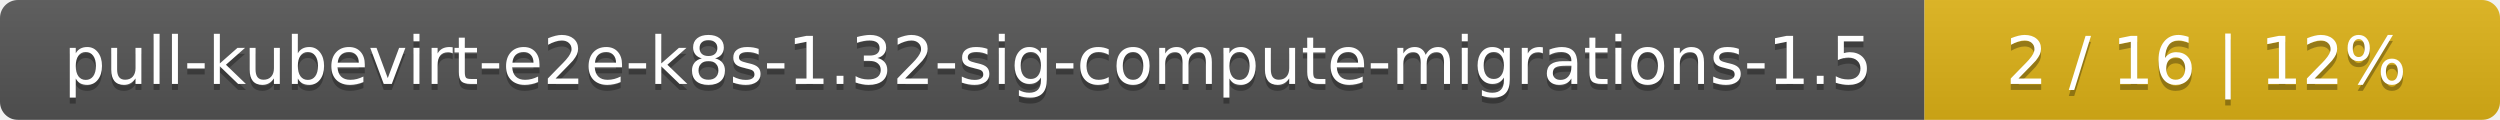
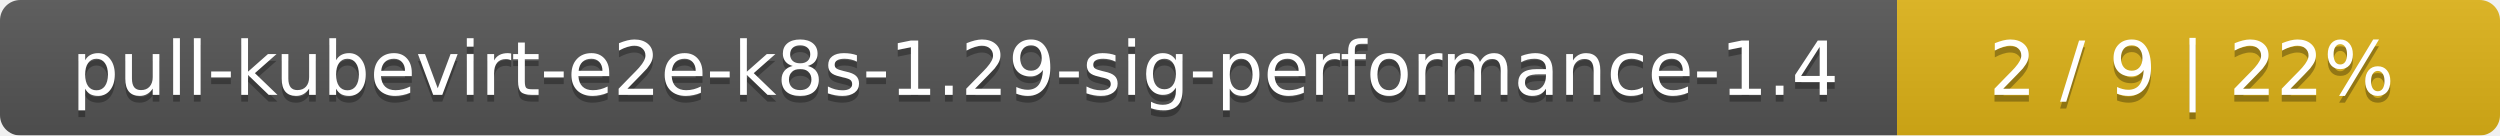
- <svg xmlns="http://www.w3.org/2000/svg" width="417" height="20">
+ <svg xmlns="http://www.w3.org/2000/svg" width="369" height="20">
  <linearGradient id="smooth" x2="0" y2="100%">
    <stop offset="0" stop-color="#bbb" stop-opacity=".1" />
    <stop offset="1" stop-opacity=".1" />
  </linearGradient>
  <mask id="round">
-     <rect width="417" height="20" rx="3" fill="#fff" />
+     <rect width="369" height="20" rx="3" fill="#fff" />
  </mask>
  <g mask="url(#round)">
-     <rect width="321" height="20" fill="#555" />
-     <rect x="321" width="96" height="20" fill="#dfb317" />
-     <rect width="417" height="20" fill="url(#smooth)" />
+     <rect width="280" height="20" fill="#555" />
+     <rect x="280" width="89" height="20" fill="#dfb317" />
+     <rect width="369" height="20" fill="url(#smooth)" />
  </g>
  <g fill="#fff" text-anchor="middle" font-family="DejaVu Sans,Verdana,Geneva,sans-serif" font-size="11">
-     <text x="161.5" y="15" fill="#010101" fill-opacity=".3">pull-kubevirt-e2e-k8s-1.32-sig-compute-migrations-1.5</text>
-     <text x="161.5" y="14">pull-kubevirt-e2e-k8s-1.32-sig-compute-migrations-1.5</text>
-     <text x="368" y="15" fill="#010101" fill-opacity=".3">2 / 16    |    12%</text>
-     <text x="368" y="14">2 / 16    |    12%</text>
+     <text x="141" y="15" fill="#010101" fill-opacity=".3">pull-kubevirt-e2e-k8s-1.29-sig-performance-1.4</text>
+     <text x="141" y="14">pull-kubevirt-e2e-k8s-1.29-sig-performance-1.4</text>
+     <text x="323.5" y="15" fill="#010101" fill-opacity=".3">2 / 9    |    22%</text>
+     <text x="323.5" y="14">2 / 9    |    22%</text>
  </g>
</svg>
